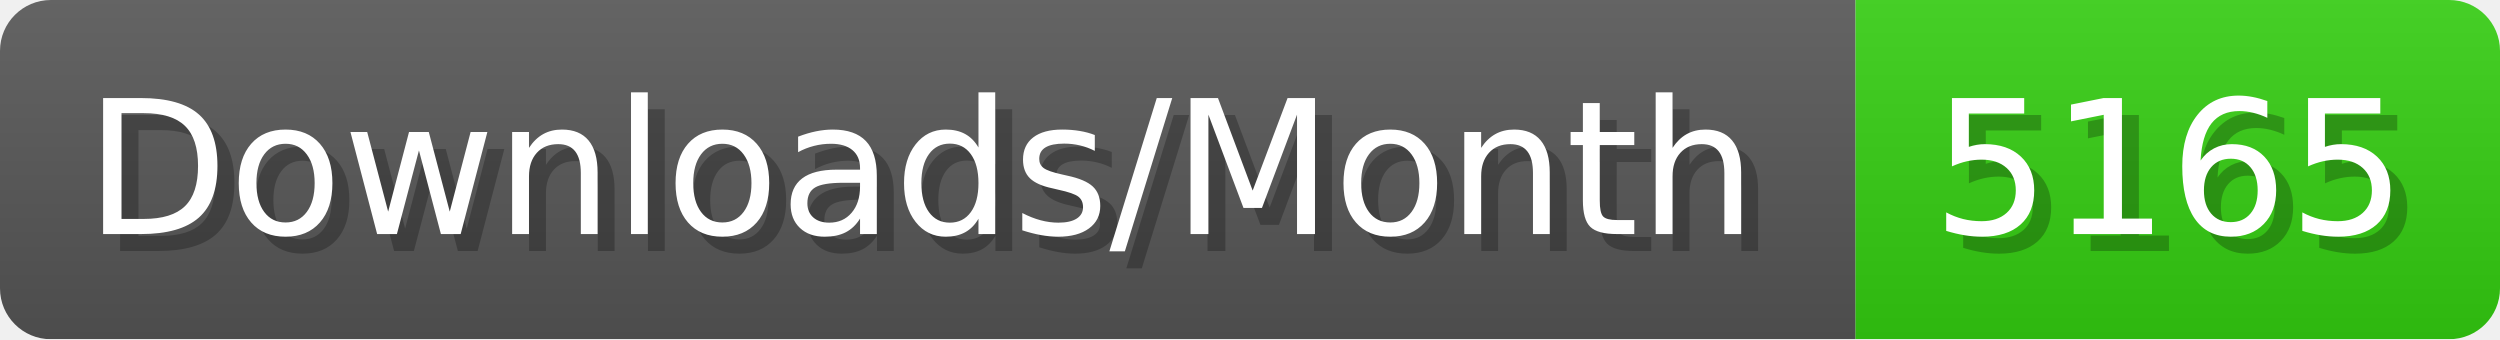
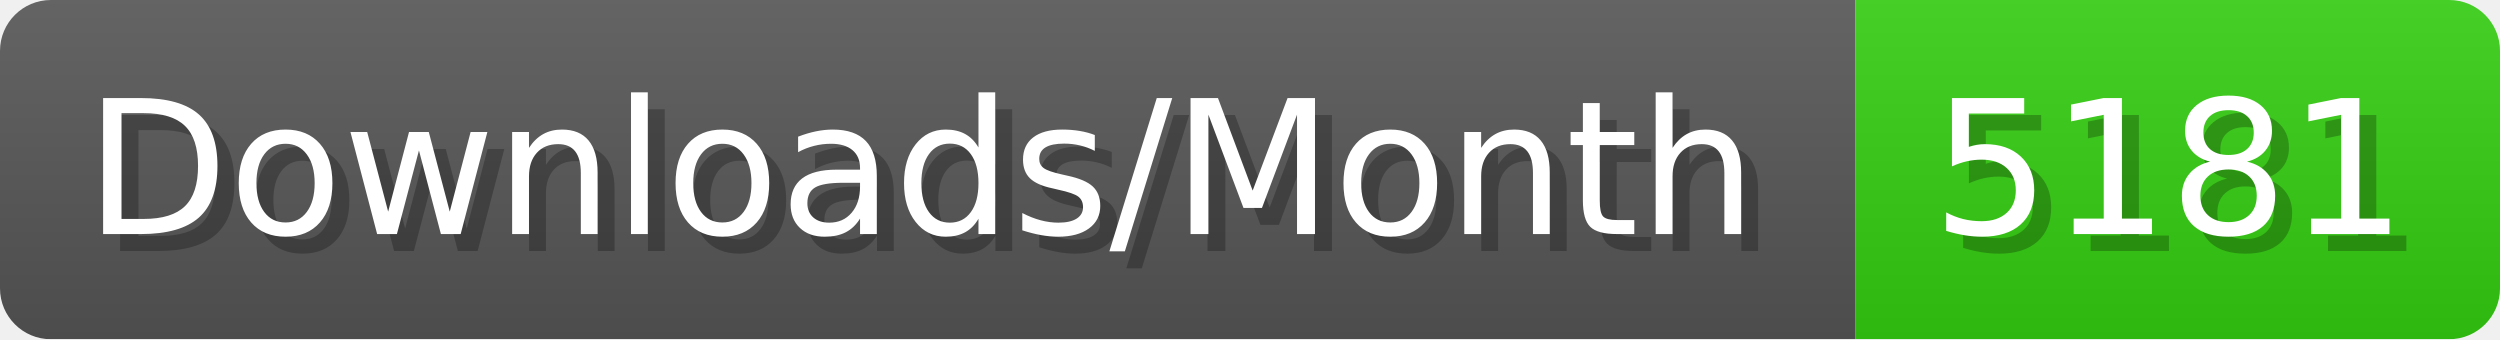
- <svg xmlns="http://www.w3.org/2000/svg" width="147.4" height="20" viewBox="0 0 1474 200" role="img" aria-label="Downloads/Month: 5165">
+ <svg xmlns="http://www.w3.org/2000/svg" width="147.4" height="20" viewBox="0 0 1474 200" role="img" aria-label="Downloads/Month: 5181">
  <linearGradient id="YlXUI" x2="0" y2="100%">
    <stop offset="0" stop-opacity=".1" stop-color="#EEE" />
    <stop offset="1" stop-opacity=".1" />
  </linearGradient>
  <mask id="JHhop">
    <rect width="1474" height="200" rx="30" fill="#FFF" />
  </mask>
  <g mask="url(#JHhop)">
    <rect width="1094" height="200" fill="#555" />
    <rect width="380" height="200" fill="#3C1" x="1094" />
    <rect width="1474" height="200" fill="url(#YlXUI)" />
  </g>
  <g aria-hidden="true" fill="#fff" text-anchor="start" font-family="Verdana,DejaVu Sans,sans-serif" font-size="110">
    <text x="60" y="148" textLength="994" fill="#000" opacity="0.25">Downloads/Month</text>
    <text x="50" y="138" textLength="994">Downloads/Month</text>
-     <text x="1149" y="148" textLength="280" fill="#000" opacity="0.25">5165</text>
-     <text x="1139" y="138" textLength="280">5165</text>
+     <text x="1149" y="148" textLength="280" fill="#000" opacity="0.25">5181</text>
+     <text x="1139" y="138" textLength="280">5181</text>
  </g>
</svg>
